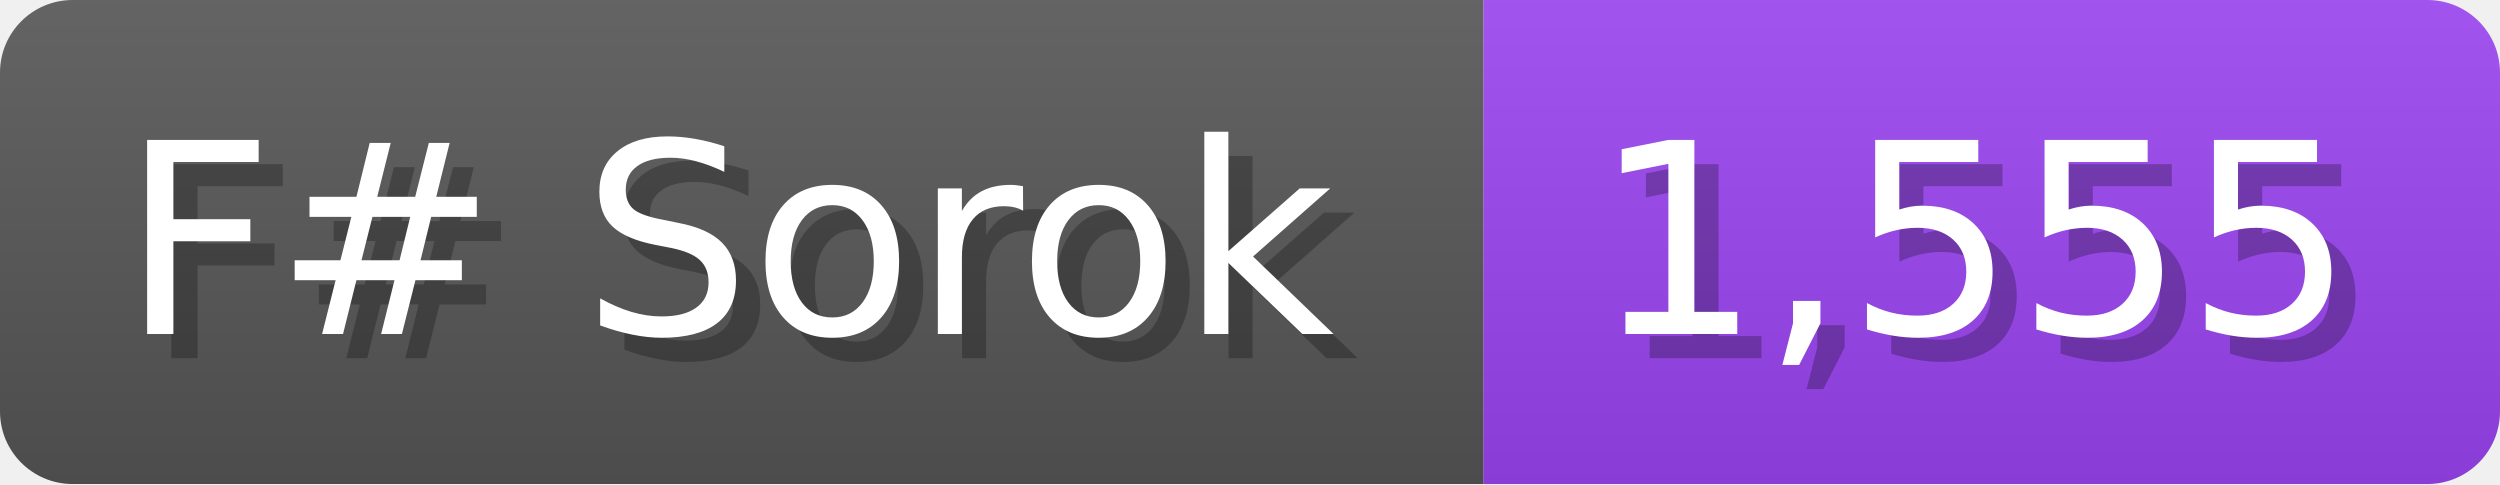
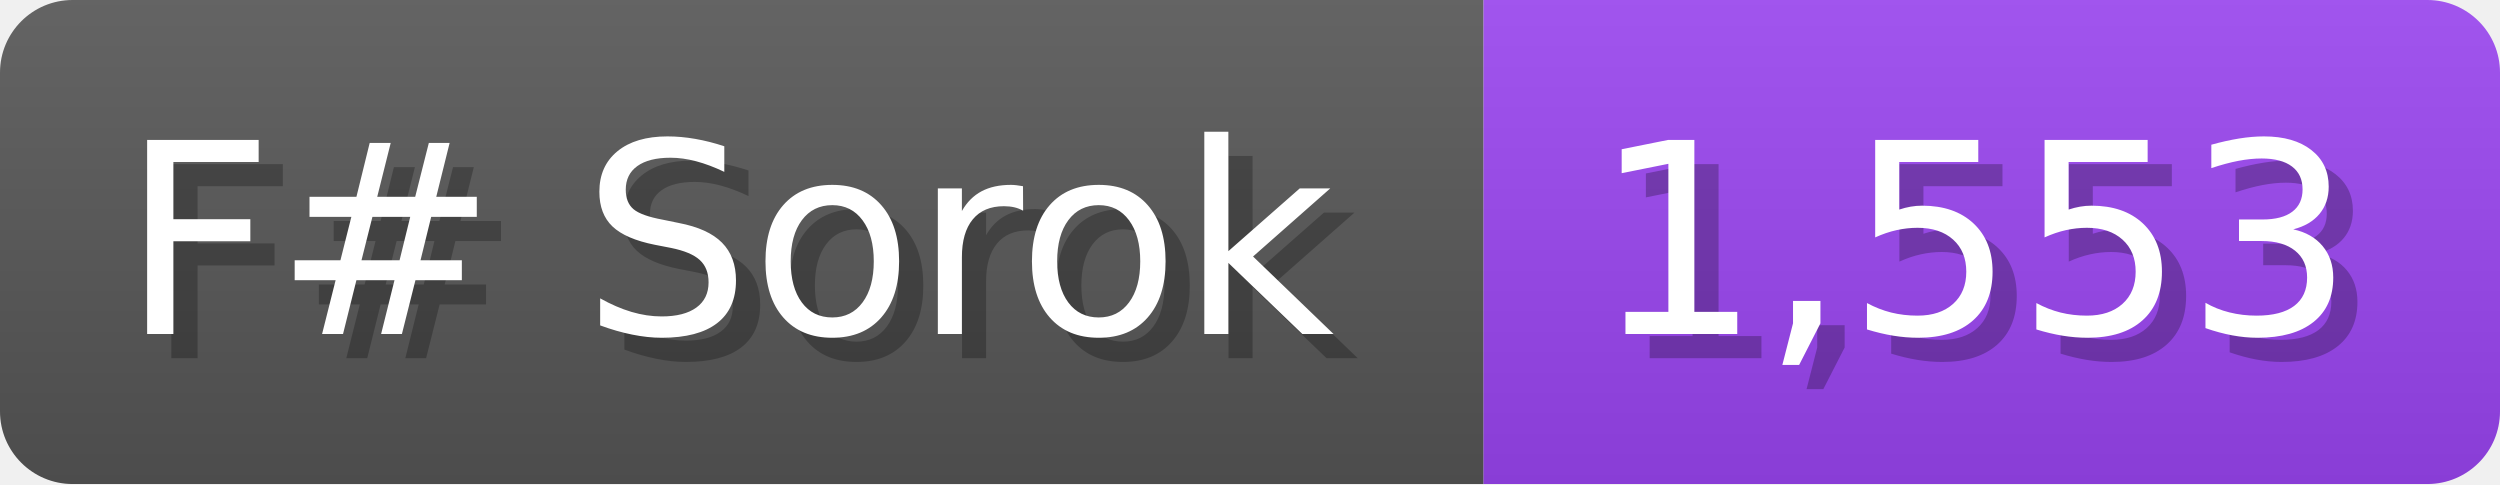
<svg xmlns="http://www.w3.org/2000/svg" width="103.3" height="20" viewBox="0 0 1033 200">
  <linearGradient id="a" x2="0" y2="100%">
    <stop offset="0" stop-opacity=".1" stop-color="#EEE" />
    <stop offset="1" stop-opacity=".1" />
  </linearGradient>
  <mask id="m">
    <rect width="1033" height="200" rx="30" fill="#FFF" />
  </mask>
  <g mask="url(#m)">
    <rect width="613" height="200" fill="#555" />
    <rect width="420" height="200" fill="#94E" x="613" />
    <rect width="1033" height="200" fill="url(#a)" />
  </g>
  <g fill="#fff" text-anchor="start" font-family="Verdana,DejaVu Sans,sans-serif" font-size="110">
    <text x="60" y="148" textLength="513" fill="#000" opacity="0.25">F# Sorok</text>
    <text x="50" y="138" textLength="513">F# Sorok</text>
-     <text x="668" y="148" textLength="320" fill="#000" opacity="0.25">1,555</text>
-     <text x="658" y="138" textLength="320">1,555</text>
+     <text x="668" y="148" textLength="320" fill="#000" opacity="0.25">1,553</text>
+     <text x="658" y="138" textLength="320">1,553</text>
  </g>
</svg>
